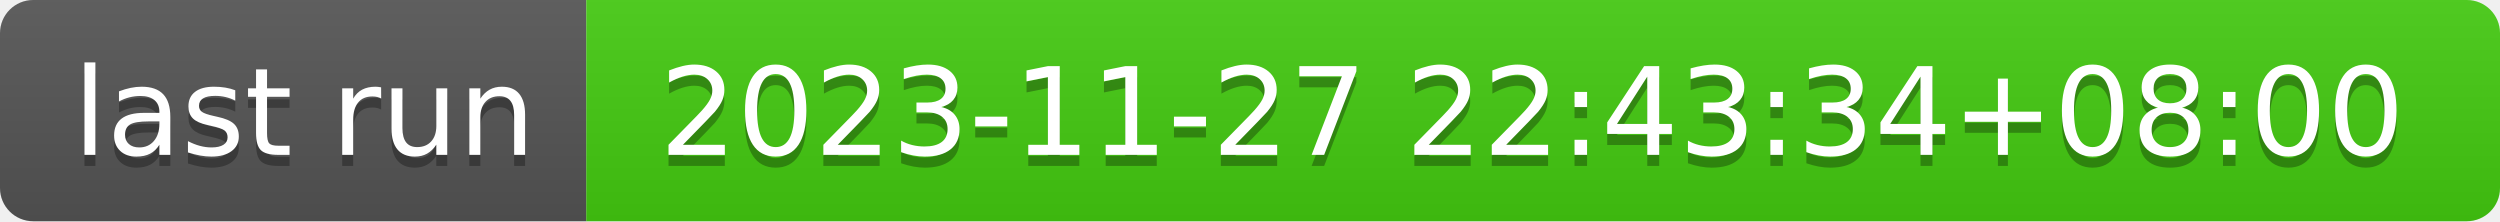
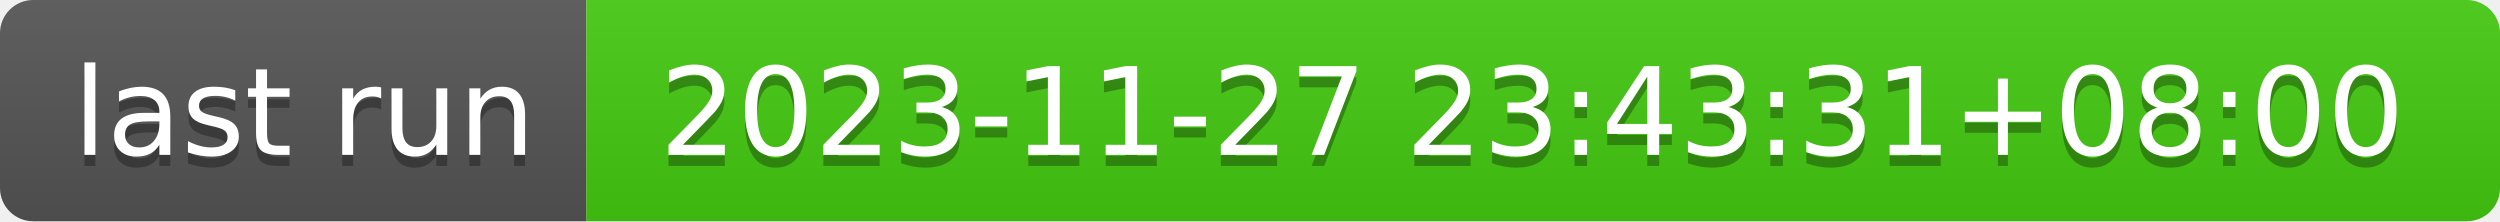
- <svg xmlns="http://www.w3.org/2000/svg" width="226" height="20" role="img" aria-label="last run: 2023-11-27 22:43:34+08:00">
+ <svg xmlns="http://www.w3.org/2000/svg" width="226" height="20" role="img" aria-label="last run: 2023-11-27 23:43:31+08:00">
  <linearGradient id="s" x2="0" y2="100%">
    <stop offset="0" stop-color="#bbb" stop-opacity=".1" />
    <stop offset="1" stop-opacity=".1" />
  </linearGradient>
  <clipPath id="r">
    <rect width="226" height="20" rx="3" fill="#fff" />
  </clipPath>
  <g clip-path="url(#r)">
    <rect width="53" height="20" fill="#555" />
    <rect x="53" width="173" height="20" fill="#4c1" />
    <rect width="226" height="20" fill="url(#s)" />
  </g>
  <g fill="#fff" text-anchor="middle" font-family="Verdana,Geneva,DejaVu Sans,sans-serif" text-rendering="geometricPrecision" font-size="110">
    <text aria-hidden="true" x="275" y="150" fill="#010101" fill-opacity=".3" transform="scale(.1)" textLength="430">last run</text>
    <text x="275" y="140" transform="scale(.1)" fill="#fff" textLength="430">last run</text>
-     <text aria-hidden="true" x="1385" y="150" fill="#010101" fill-opacity=".3" transform="scale(.1)" textLength="1630">2023-11-27 22:43:34+08:00</text>
-     <text x="1385" y="140" transform="scale(.1)" fill="#fff" textLength="1630">2023-11-27 22:43:34+08:00</text>
+     <text aria-hidden="true" x="1385" y="150" fill="#010101" fill-opacity=".3" transform="scale(.1)" textLength="1630">2023-11-27 23:43:31+08:00</text>
+     <text x="1385" y="140" transform="scale(.1)" fill="#fff" textLength="1630">2023-11-27 23:43:31+08:00</text>
  </g>
</svg>
